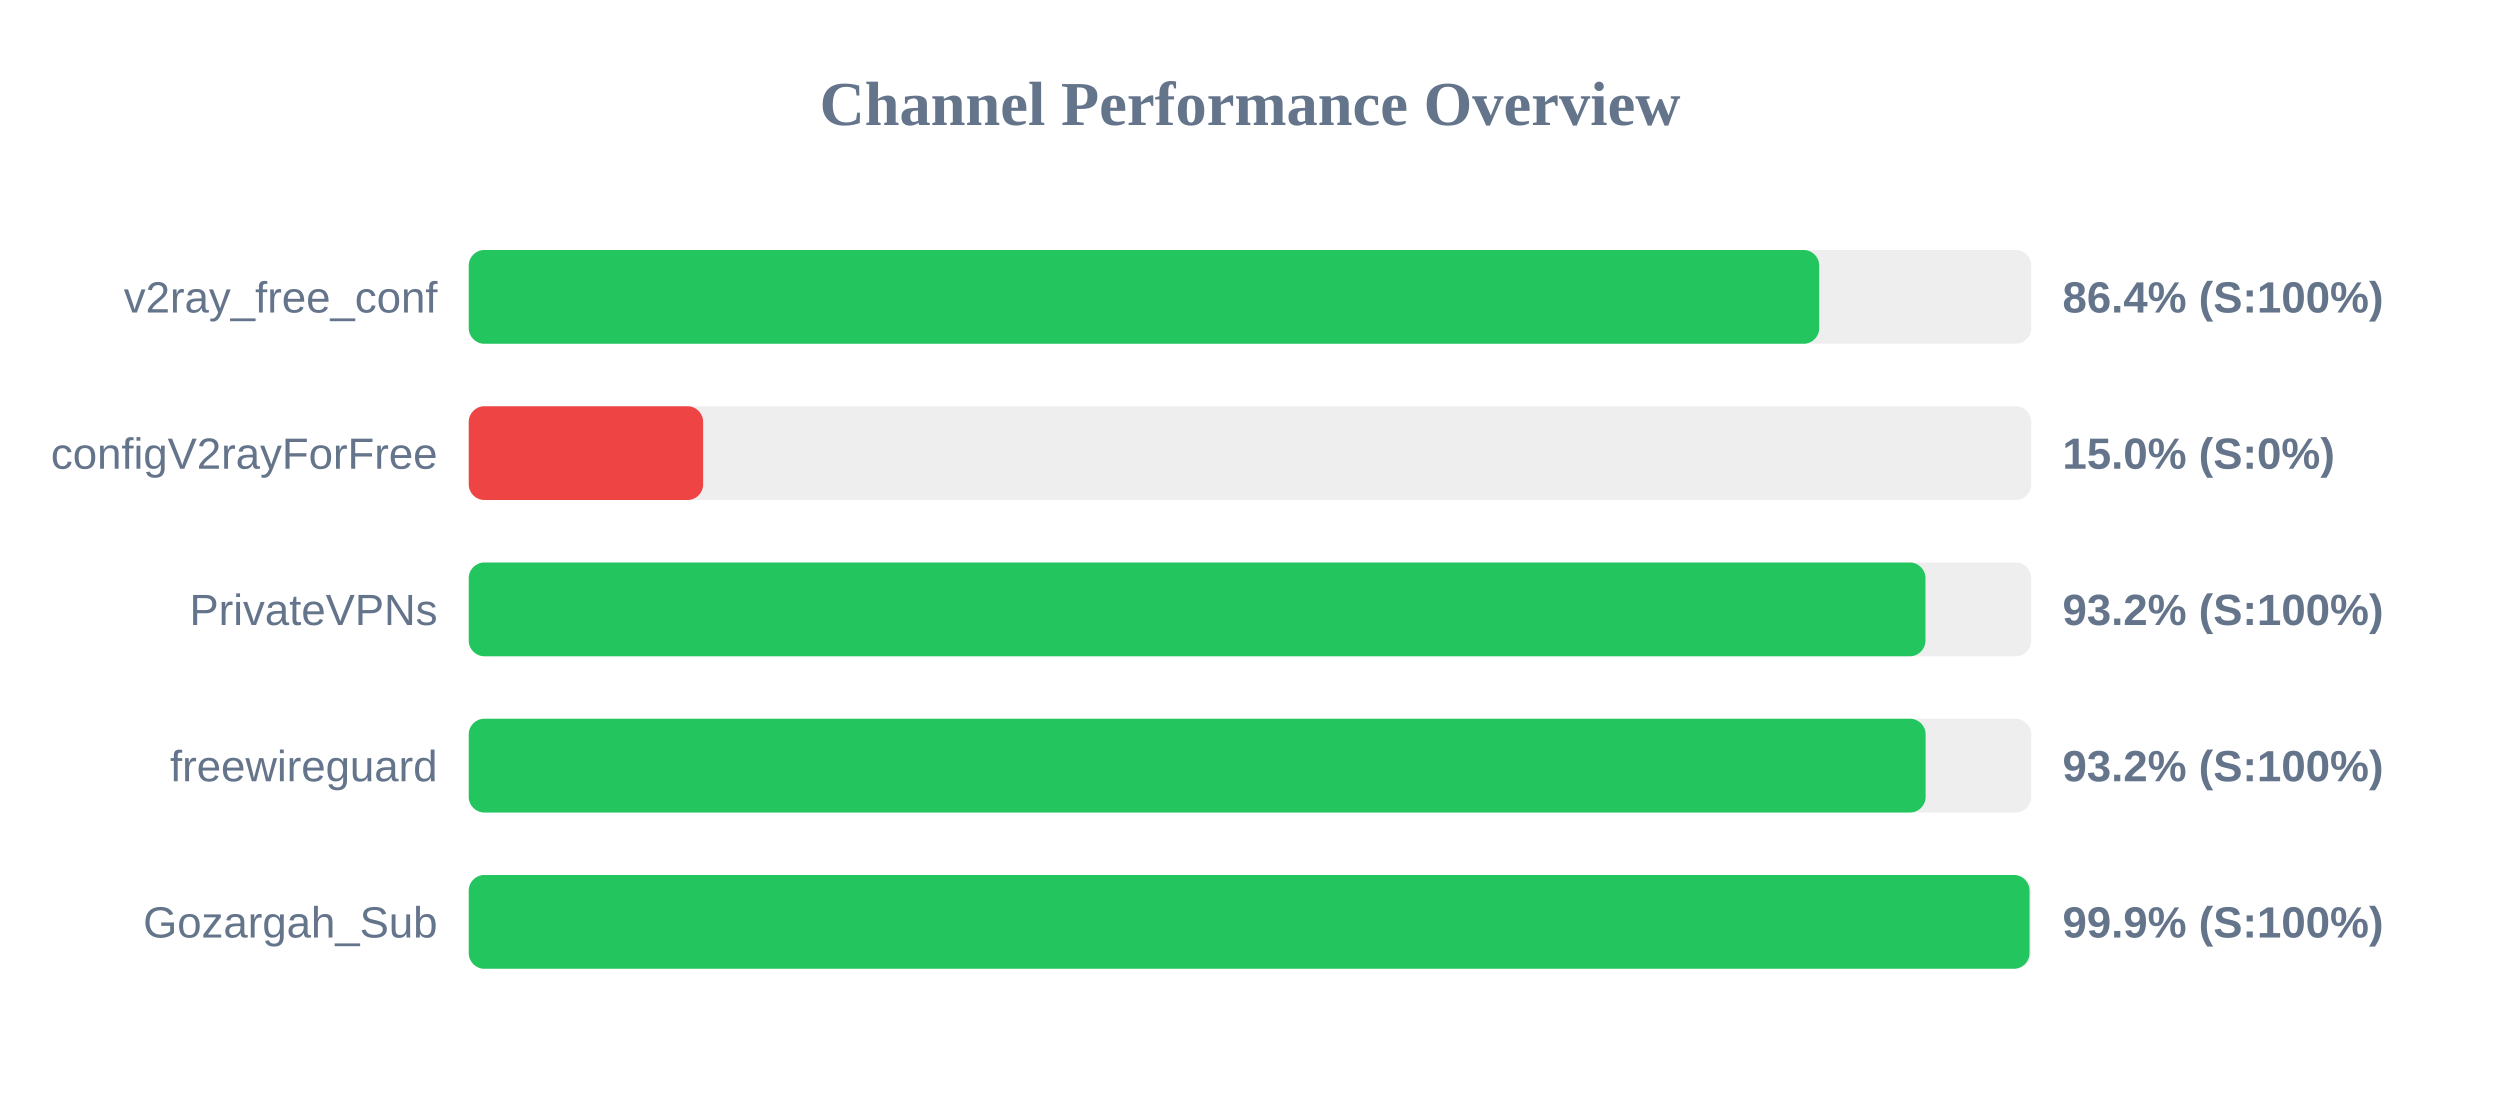
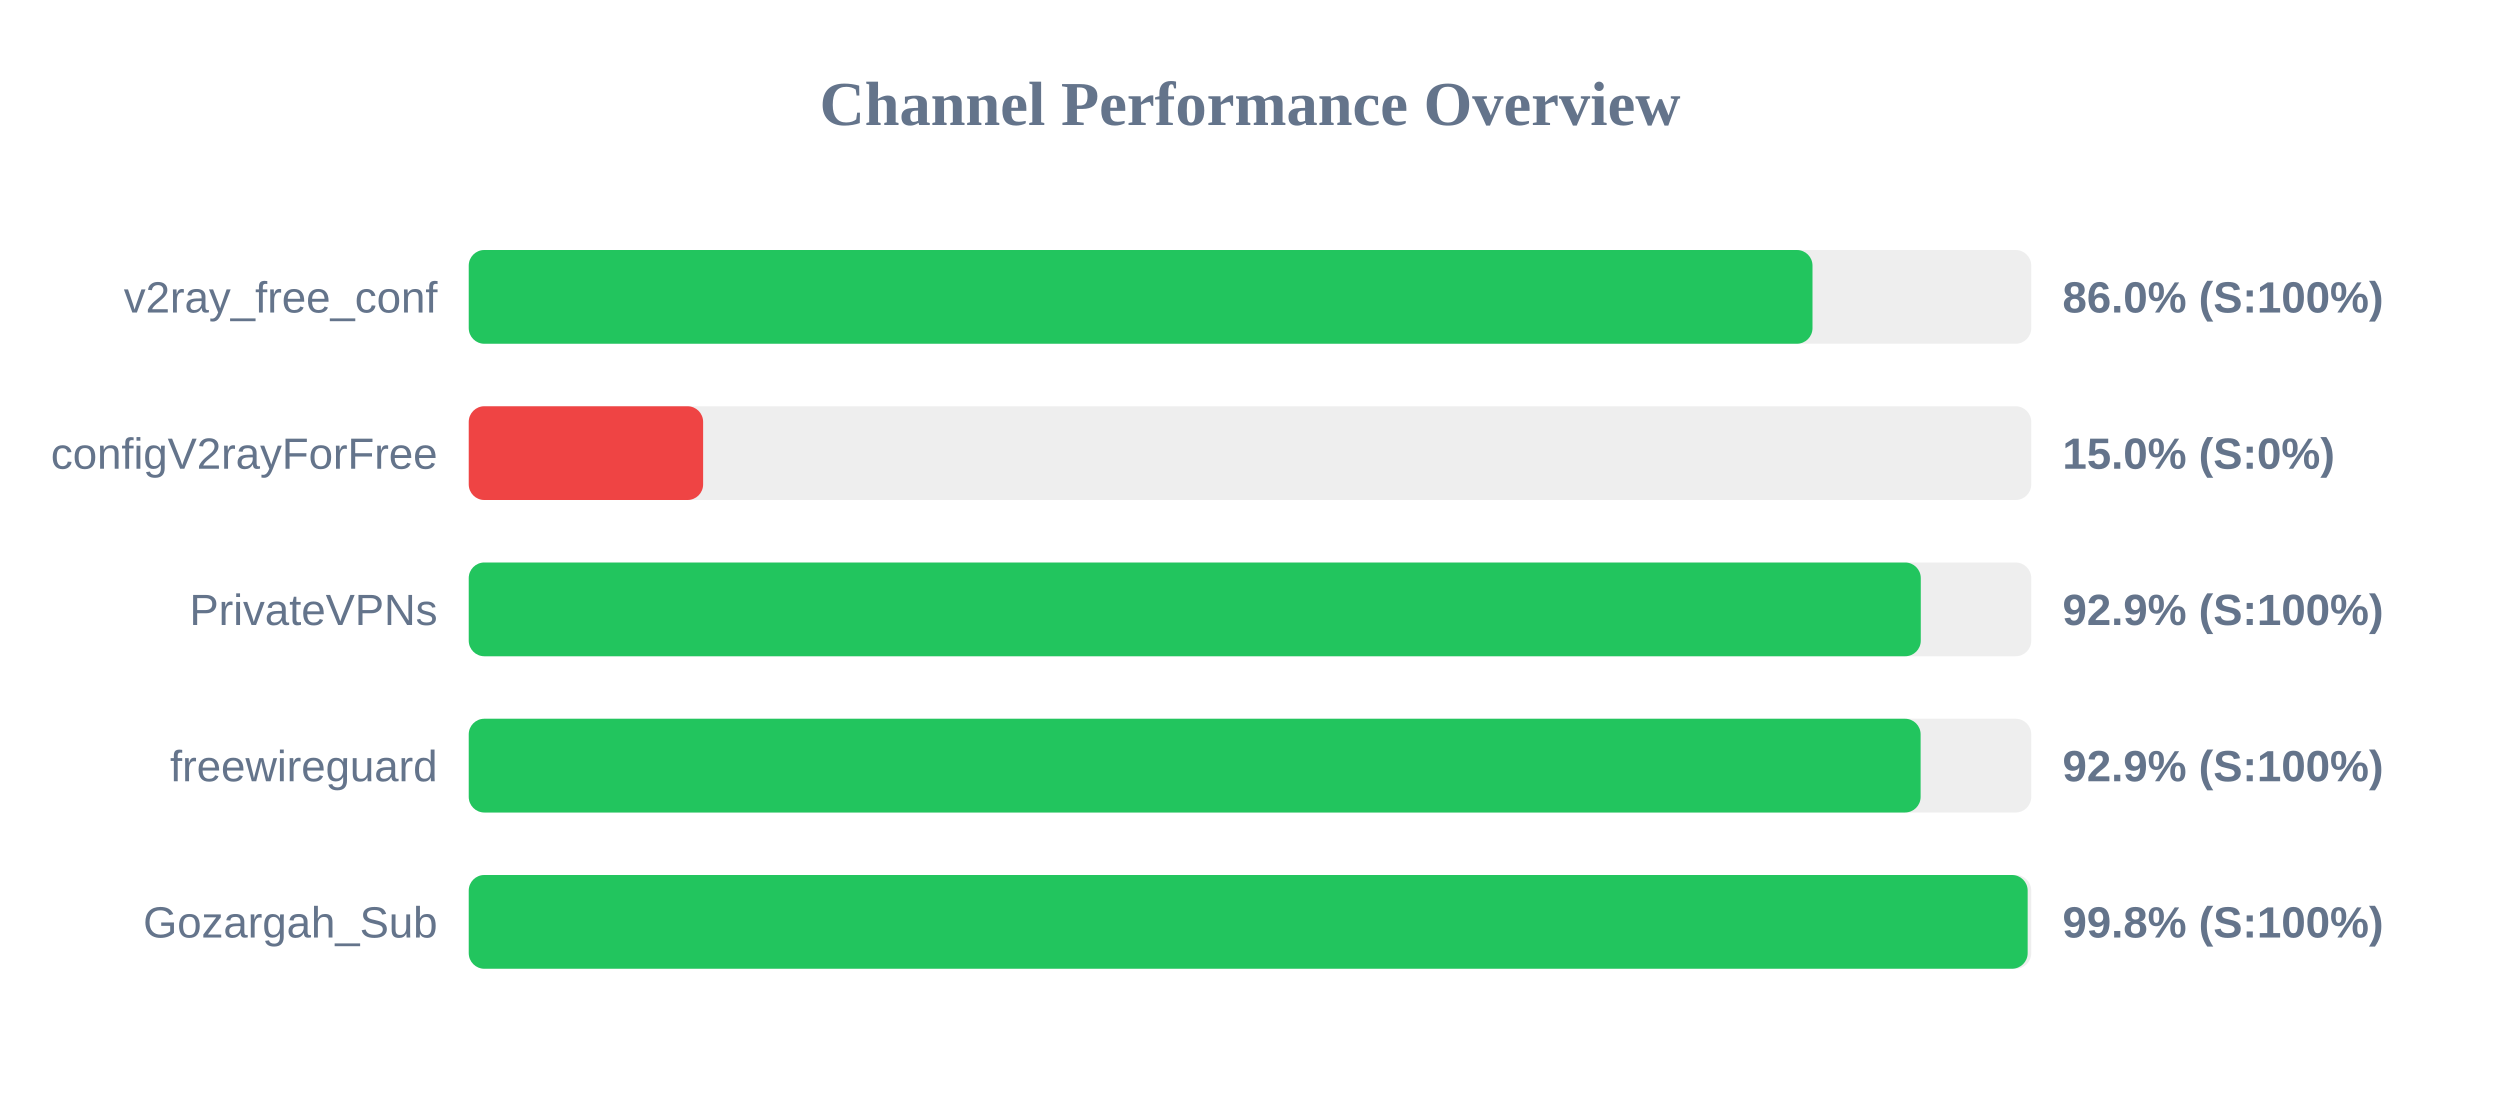
<svg xmlns="http://www.w3.org/2000/svg" width="800" height="350" version="1.1">
  <style>
        .row { font: 14px Arial; fill: #64748b; }
        .score { font: bold 14px Arial; fill: #64748b; }
    </style>
  <text x="400" y="40" text-anchor="middle" font-size="20px" font-weight="bold" fill="#64748b">Channel Performance Overview</text>
  <rect x="150" y="80" width="500" height="30" fill="#eee" rx="5" />
-   <rect x="150" y="80" width="432.15" height="30" fill="#22c55e" rx="5" />
+   <rect x="150" y="80" width="430.0" height="30" fill="#22c55e" rx="5" />
  <text x="140" y="100" text-anchor="end" class="row">v2ray_free_conf</text>
-   <text x="660" y="100" text-anchor="start" class="score">86.4% (S:100%)</text>
+   <text x="660" y="100" text-anchor="start" class="score">86.0% (S:100%)</text>
  <rect x="150" y="130" width="500" height="30" fill="#eee" rx="5" />
  <rect x="150" y="130" width="75.0" height="30" fill="#ef4444" rx="5" />
  <text x="140" y="150" text-anchor="end" class="row">configV2rayForFree</text>
  <text x="660" y="150" text-anchor="start" class="score">15.0% (S:0%)</text>
  <rect x="150" y="180" width="500" height="30" fill="#eee" rx="5" />
-   <rect x="150" y="180" width="466.15" height="30" fill="#22c55e" rx="5" />
+   <rect x="150" y="180" width="464.65" height="30" fill="#22c55e" rx="5" />
  <text x="140" y="200" text-anchor="end" class="row">PrivateVPNs</text>
-   <text x="660" y="200" text-anchor="start" class="score">93.2% (S:100%)</text>
+   <text x="660" y="200" text-anchor="start" class="score">92.9% (S:100%)</text>
  <rect x="150" y="230" width="500" height="30" fill="#eee" rx="5" />
-   <rect x="150" y="230" width="466.2" height="30" fill="#22c55e" rx="5" />
+   <rect x="150" y="230" width="464.6" height="30" fill="#22c55e" rx="5" />
  <text x="140" y="250" text-anchor="end" class="row">freewireguard</text>
-   <text x="660" y="250" text-anchor="start" class="score">93.2% (S:100%)</text>
+   <text x="660" y="250" text-anchor="start" class="score">92.9% (S:100%)</text>
  <rect x="150" y="280" width="500" height="30" fill="#eee" rx="5" />
-   <rect x="150" y="280" width="499.45" height="30" fill="#22c55e" rx="5" />
+   <rect x="150" y="280" width="498.85" height="30" fill="#22c55e" rx="5" />
  <text x="140" y="300" text-anchor="end" class="row">Gozargah_Sub</text>
-   <text x="660" y="300" text-anchor="start" class="score">99.9% (S:100%)</text>
+   <text x="660" y="300" text-anchor="start" class="score">99.8% (S:100%)</text>
</svg>
